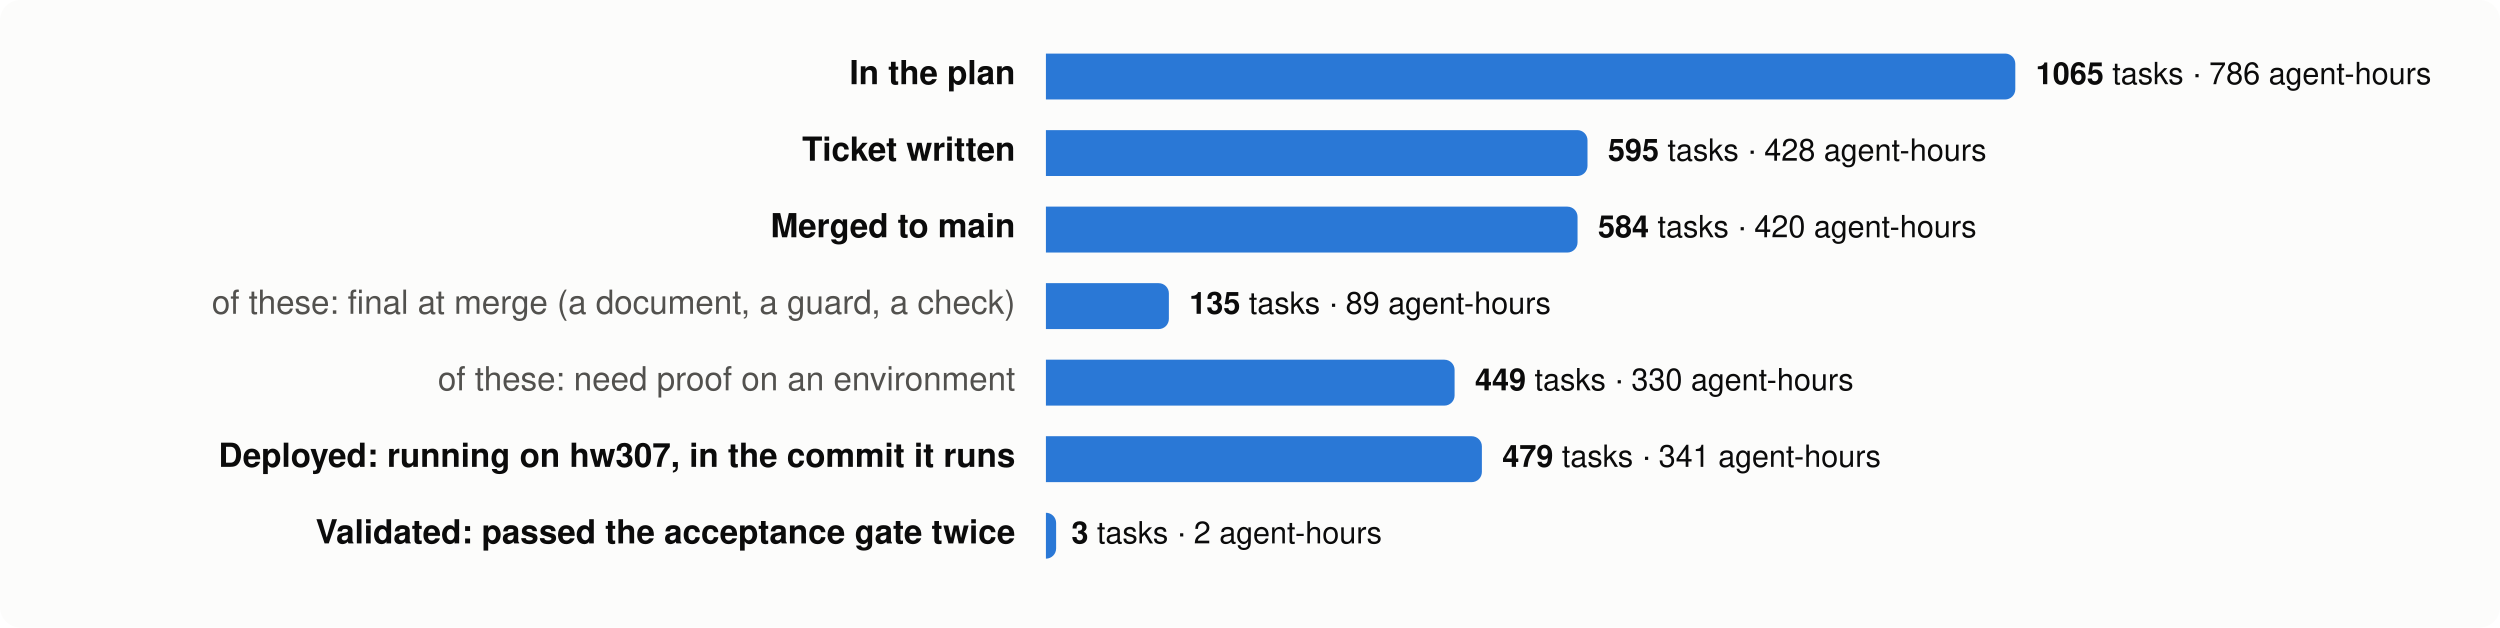
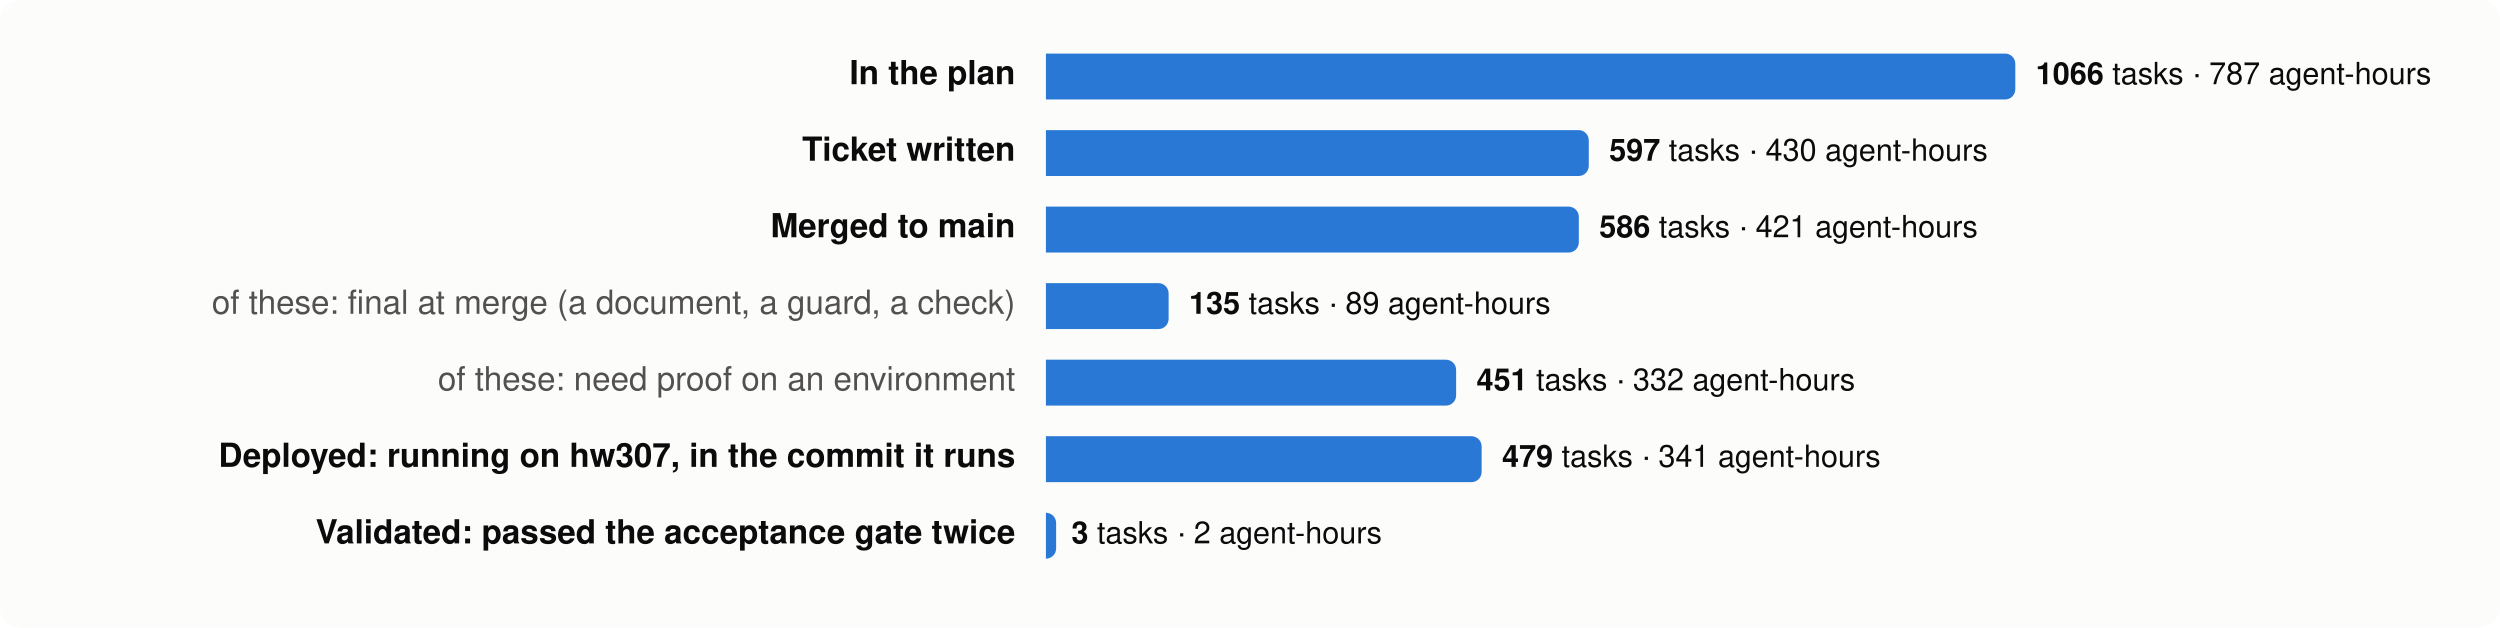
<svg xmlns="http://www.w3.org/2000/svg" viewBox="0 0 980 246" width="980" height="246" font-family="system-ui,-apple-system,Segoe UI,Helvetica,Arial,sans-serif" font-size="13">
  <rect width="980" height="246" rx="8" fill="#fcfcfb" />
  <text x="398" y="33" text-anchor="end" fill="#0b0b0b" font-weight="600">In the plan</text>
  <path d="M410,21 h376.0 a4,4 0 0 1 4,4 v10 a4,4 0 0 1 -4,4 h-376.0 z" fill="#2a78d6" />
  <text x="798.0" y="33" fill="#0b0b0b" font-size="12">
-     <tspan font-weight="600">1065</tspan> tasks · 786 agent-hours</text>
+     <tspan font-weight="600">1066</tspan> tasks · 787 agent-hours</text>
  <text x="398" y="63" text-anchor="end" fill="#0b0b0b" font-weight="600">Ticket written</text>
-   <path d="M410,51 h208.3 a4,4 0 0 1 4,4 v10 a4,4 0 0 1 -4,4 h-208.3 z" fill="#2a78d6" />
-   <text x="630.3" y="63" fill="#0b0b0b" font-size="12">
-     <tspan font-weight="600">595</tspan> tasks · 428 agent-hours</text>
+   <path d="M410,51 h208.8 a4,4 0 0 1 4,4 v10 a4,4 0 0 1 -4,4 h-208.8 z" fill="#2a78d6" />
+   <text x="630.8" y="63" fill="#0b0b0b" font-size="12">
+     <tspan font-weight="600">597</tspan> tasks · 430 agent-hours</text>
  <text x="398" y="93" text-anchor="end" fill="#0b0b0b" font-weight="600">Merged to main</text>
-   <path d="M410,81 h204.4 a4,4 0 0 1 4,4 v10 a4,4 0 0 1 -4,4 h-204.4 z" fill="#2a78d6" />
-   <text x="626.4" y="93" fill="#0b0b0b" font-size="12">
-     <tspan font-weight="600">584</tspan> tasks · 420 agent-hours</text>
+   <path d="M410,81 h204.9 a4,4 0 0 1 4,4 v10 a4,4 0 0 1 -4,4 h-204.9 z" fill="#2a78d6" />
+   <text x="626.9" y="93" fill="#0b0b0b" font-size="12">
+     <tspan font-weight="600">586</tspan> tasks · 421 agent-hours</text>
  <text x="398" y="123" text-anchor="end" fill="#52514e" font-weight="400">of these: final at merge (a document, a guard, a check)</text>
-   <path d="M410,111 h44.2 a4,4 0 0 1 4,4 v10 a4,4 0 0 1 -4,4 h-44.2 z" fill="#2a78d6" />
-   <text x="466.2" y="123" fill="#0b0b0b" font-size="12">
+   <path d="M410,111 h44.1 a4,4 0 0 1 4,4 v10 a4,4 0 0 1 -4,4 h-44.1 z" fill="#2a78d6" />
+   <text x="466.1" y="123" fill="#0b0b0b" font-size="12">
    <tspan font-weight="600">135</tspan> tasks · 89 agent-hours</text>
  <text x="398" y="153" text-anchor="end" fill="#52514e" font-weight="400">of these: need proof on an environment</text>
-   <path d="M410,141 h156.2 a4,4 0 0 1 4,4 v10 a4,4 0 0 1 -4,4 h-156.2 z" fill="#2a78d6" />
-   <text x="578.2" y="153" fill="#0b0b0b" font-size="12">
-     <tspan font-weight="600">449</tspan> tasks · 330 agent-hours</text>
+   <path d="M410,141 h156.8 a4,4 0 0 1 4,4 v10 a4,4 0 0 1 -4,4 h-156.8 z" fill="#2a78d6" />
+   <text x="578.8" y="153" fill="#0b0b0b" font-size="12">
+     <tspan font-weight="600">451</tspan> tasks · 332 agent-hours</text>
  <text x="398" y="183" text-anchor="end" fill="#0b0b0b" font-weight="600">Deployed: running on hw307, in the commit it runs</text>
-   <path d="M410,171 h166.9 a4,4 0 0 1 4,4 v10 a4,4 0 0 1 -4,4 h-166.9 z" fill="#2a78d6" />
-   <text x="588.9" y="183" fill="#0b0b0b" font-size="12">
+   <path d="M410,171 h166.8 a4,4 0 0 1 4,4 v10 a4,4 0 0 1 -4,4 h-166.8 z" fill="#2a78d6" />
+   <text x="588.8" y="183" fill="#0b0b0b" font-size="12">
    <tspan font-weight="600">479</tspan> tasks · 341 agent-hours</text>
  <text x="398" y="213" text-anchor="end" fill="#0b0b0b" font-weight="600">Validated: passed the acceptance gate twice</text>
  <path d="M410,201 h0.0 a4,4 0 0 1 4,4 v10 a4,4 0 0 1 -4,4 h-0.0 z" fill="#2a78d6" />
  <text x="420.0" y="213" fill="#0b0b0b" font-size="12">
    <tspan font-weight="600">3</tspan> tasks · 2 agent-hours</text>
</svg>
